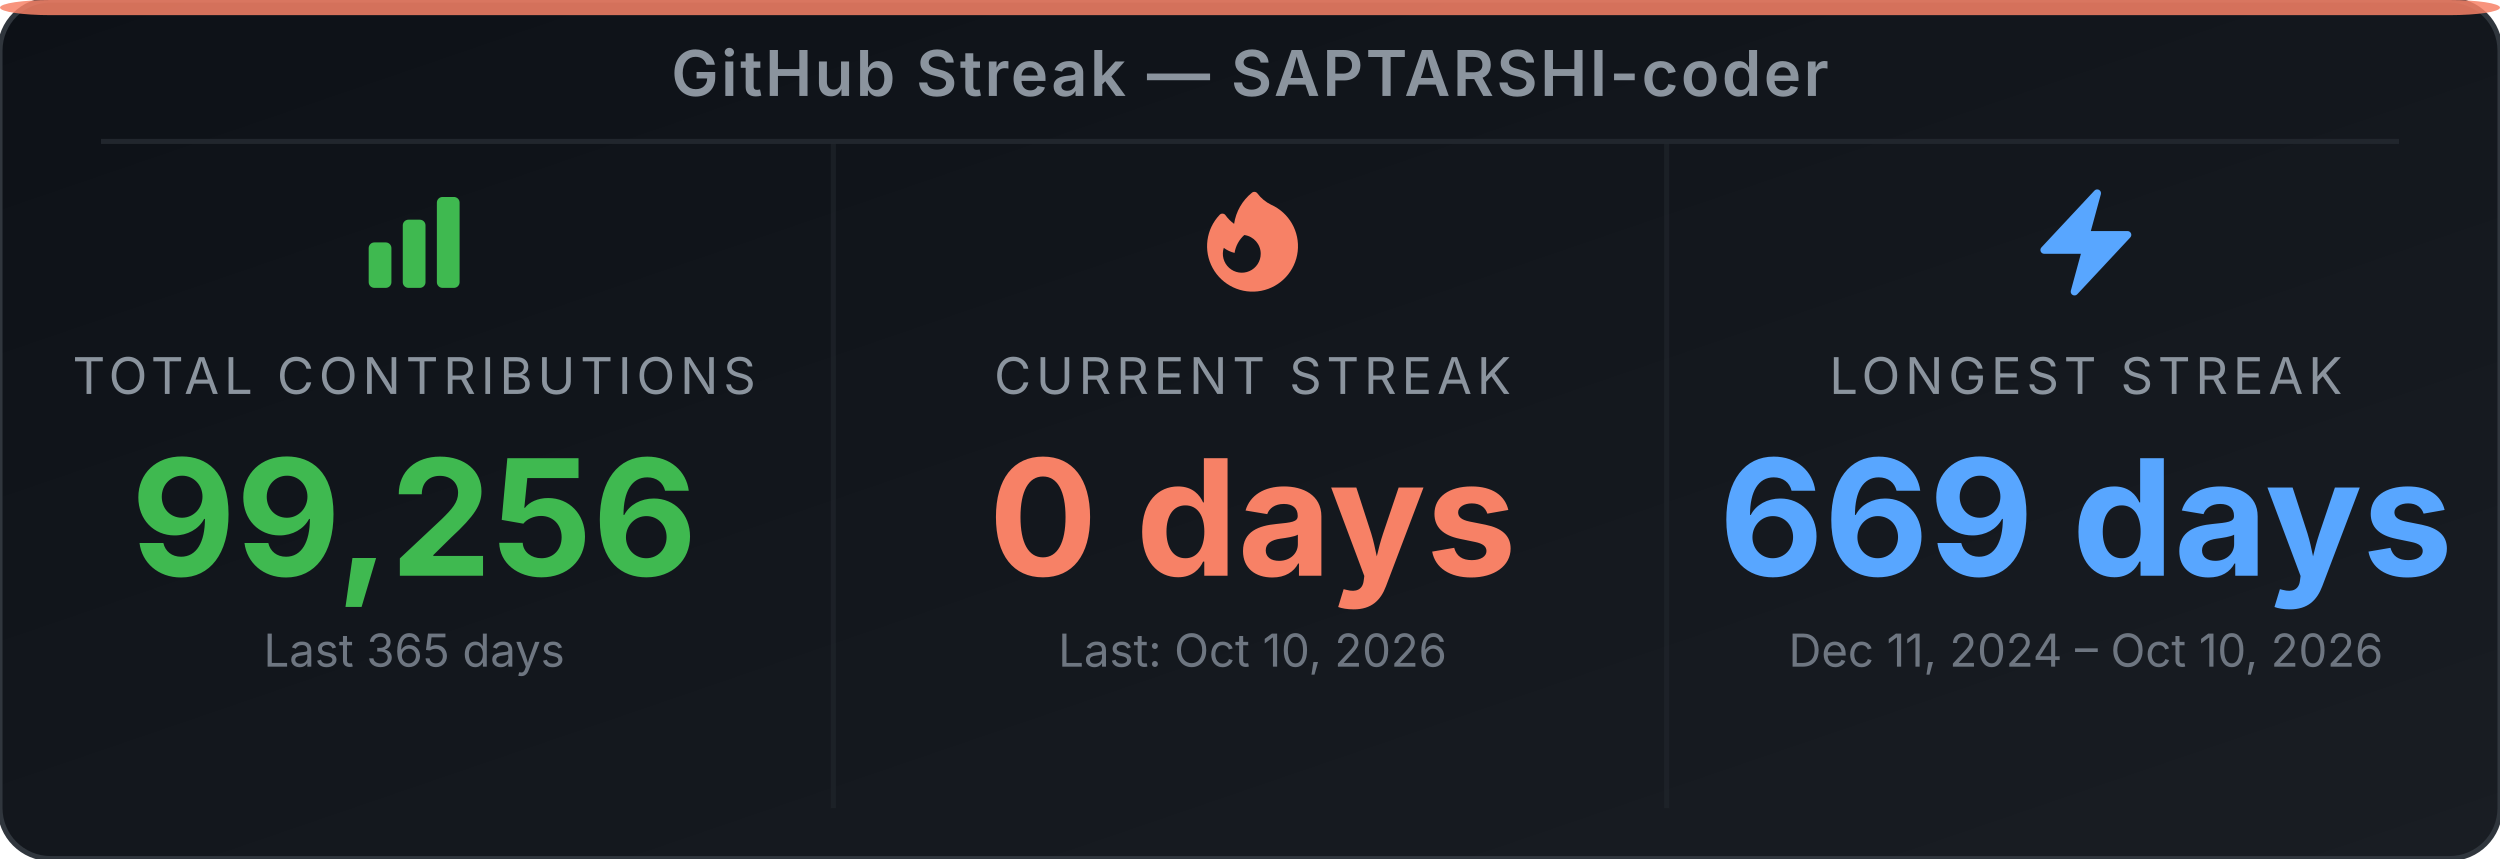
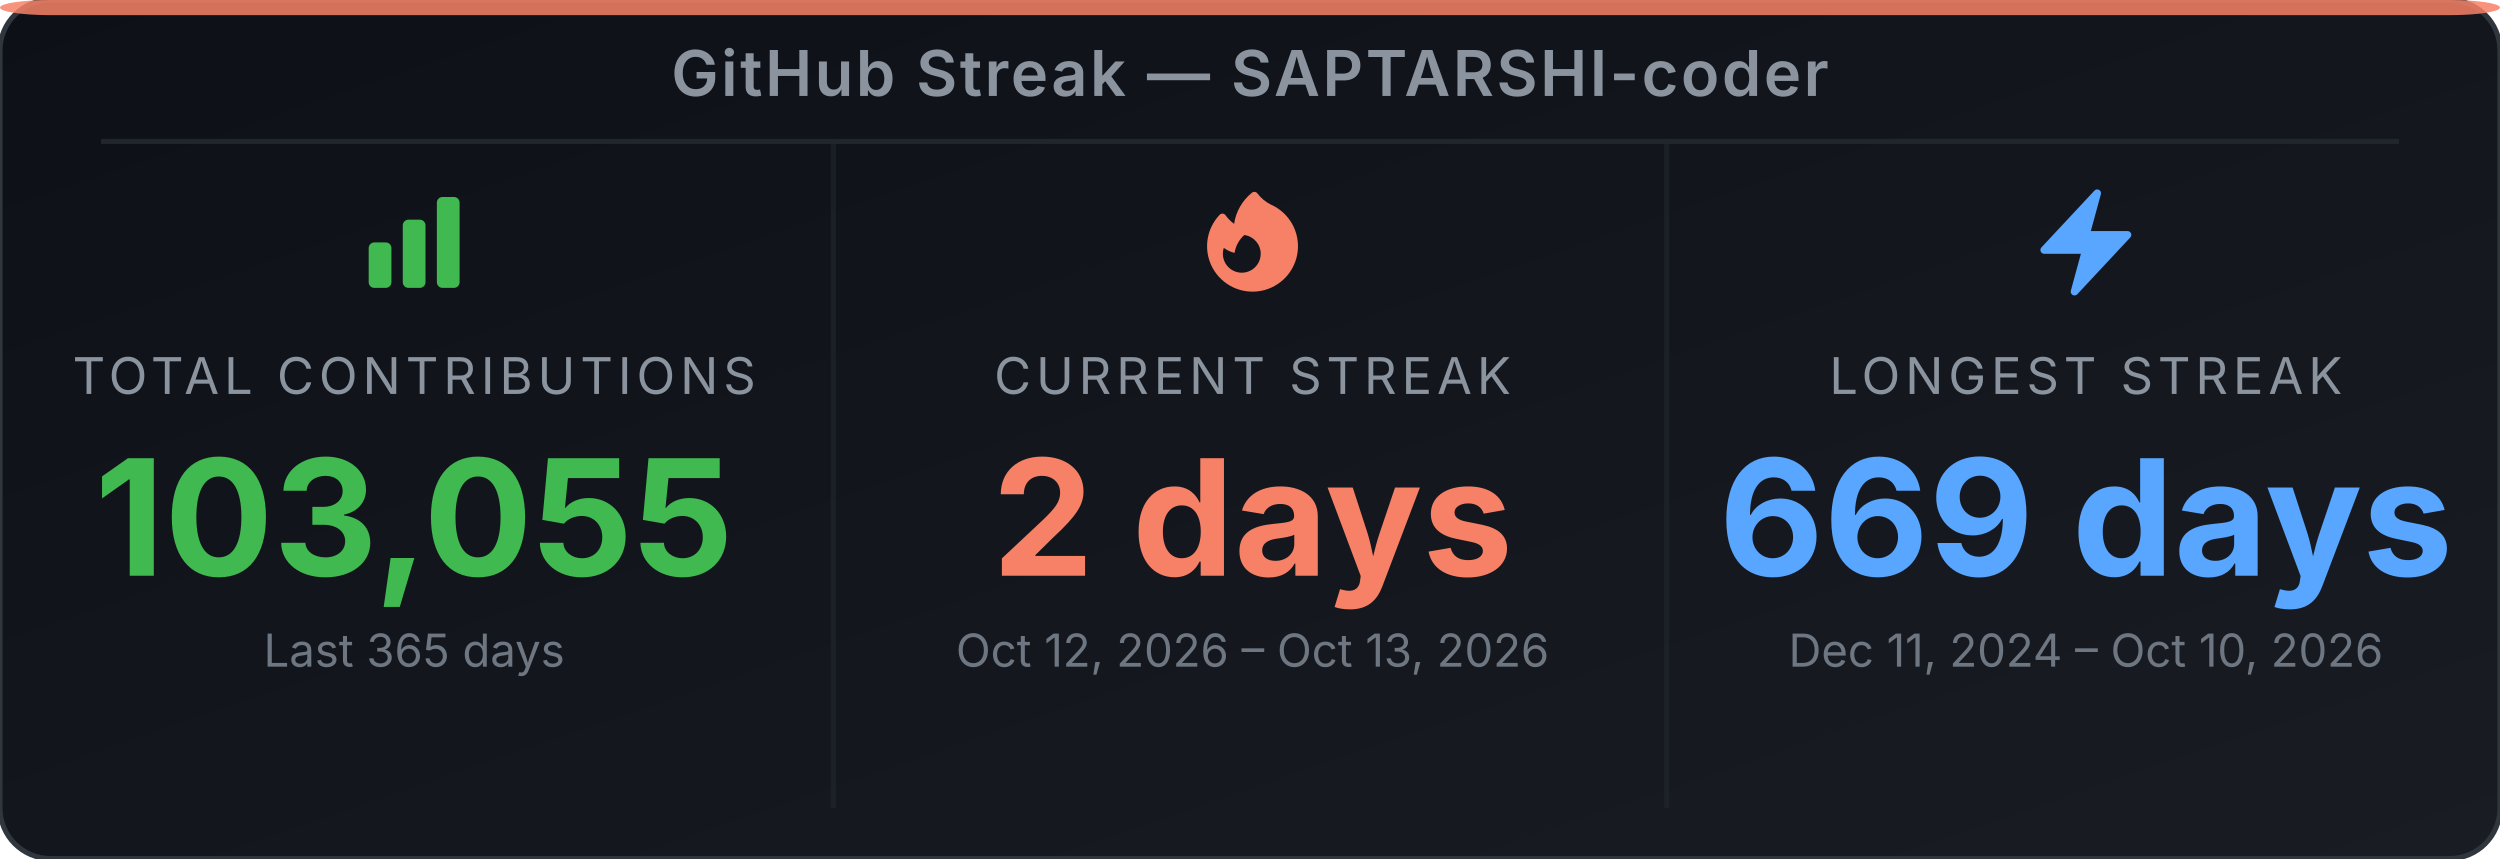
<svg xmlns="http://www.w3.org/2000/svg" width="495" height="170" viewBox="0 0 495 170" role="img" aria-label="GitHub Streak Stats for SAPTARSHI-coder">
  <defs>
-     <linearGradient id="bg-e6un6q" x1="0" y1="0" x2="1" y2="1">
+     <linearGradient id="bg-e7hshk" x1="0" y1="0" x2="1" y2="1">
      <stop offset="0%" stop-color="#0d1117" />
      <stop offset="100%" stop-color="#191d23" />
    </linearGradient>
  </defs>
-   <rect width="495" height="170" rx="10" ry="10" fill="url(#bg-e6un6q)" stroke="#30363d" stroke-width="1" />
+   <rect width="495" height="170" rx="10" ry="10" fill="url(#bg-e7hshk)" stroke="#30363d" stroke-width="1" />
  <rect x="0" y="0" width="495" height="3" rx="10" ry="2" fill="#f78166" opacity="0.85" />
  <text x="247.5" y="19" text-anchor="middle" font-family="'Inter', 'Helvetica Neue', Arial, sans-serif" font-size="12.5" font-weight="600" fill="#8b949e" letter-spacing="0.5">GitHub Streak — SAPTARSHI-coder</text>
  <line x1="20" y1="28" x2="475" y2="28" stroke="#21262d" stroke-width="1" />
  <line x1="165" y1="28" x2="165" y2="160" stroke="#21262d" stroke-width="1" opacity="0.6" />
  <line x1="330" y1="28" x2="330" y2="160" stroke="#21262d" stroke-width="1" opacity="0.6" />
  <svg x="70" y="36" width="24" height="24" viewBox="0 0 24 24">
    <path fill-rule="evenodd" clip-rule="evenodd" d="M3 13.125C3 12.504 3.504 12 4.125 12h2.25c.621 0 1.125.504 1.125 1.125v6.75C7.5 20.496 6.996 21 6.375 21h-2.25A1.125 1.125 0 0 1 3 19.875v-6.75zm6.75-4.5c0-.621.504-1.125 1.125-1.125h2.25c.621 0 1.125.504 1.125 1.125v11.25c0 .621-.504 1.125-1.125 1.125h-2.25a1.125 1.125 0 0 1-1.125-1.125V8.625zm6.75-4.5c0-.621.504-1.125 1.125-1.125h2.25C20.496 3 21 3.504 21 4.125v15.75c0 .621-.504 1.125-1.125 1.125h-2.25a1.125 1.125 0 0 1-1.125-1.125V4.125z" fill="#3fb950" />
  </svg>
  <text x="82" y="78" text-anchor="middle" font-family="'Inter', 'Helvetica Neue', Arial, sans-serif" font-size="10" fill="#8b949e" letter-spacing="1">TOTAL CONTRIBUTIONS</text>
-   <text x="82" y="114" text-anchor="middle" font-family="'Inter', 'Helvetica Neue', Arial, sans-serif" font-size="32" font-weight="700" fill="#3fb950">99,256</text>
+   <text x="82" y="114" text-anchor="middle" font-family="'Inter', 'Helvetica Neue', Arial, sans-serif" font-size="32" font-weight="700" fill="#3fb950">103,055</text>
  <text x="82" y="132" text-anchor="middle" font-family="'Inter', 'Helvetica Neue', Arial, sans-serif" font-size="9" fill="#6e7681">Last 365 days</text>
  <svg x="236" y="36" width="24" height="24" viewBox="0 0 24 24">
    <path fill-rule="evenodd" clip-rule="evenodd" d="M12.963 2.286a.75.75 0 0 0-1.071-.136 9.742 9.742 0 0 0-3.539 6.177A7.547 7.547 0 0 1 6.648 6.61a.75.75 0 0 0-1.152-.082A9 9 0 1 0 15.68 4.534a7.46 7.46 0 0 1-2.717-2.248zm.66 11.964a3.75 3.75 0 1 1-7.313-1.172c.628.465 1.35.81 2.133 1a5.99 5.99 0 0 1 1.925-3.545 3.75 3.75 0 0 1 3.255 3.717z" fill="#f78166" />
  </svg>
  <text x="248" y="78" text-anchor="middle" font-family="'Inter', 'Helvetica Neue', Arial, sans-serif" font-size="10" fill="#8b949e" letter-spacing="1">CURRENT STREAK</text>
-   <text x="248" y="114" text-anchor="middle" font-family="'Inter', 'Helvetica Neue', Arial, sans-serif" font-size="32" font-weight="700" fill="#f78166">0 days</text>
-   <text x="248" y="132" text-anchor="middle" font-family="'Inter', 'Helvetica Neue', Arial, sans-serif" font-size="9" fill="#6e7681">Last: Oct 10, 2026</text>
+   <text x="248" y="114" text-anchor="middle" font-family="'Inter', 'Helvetica Neue', Arial, sans-serif" font-size="32" font-weight="700" fill="#f78166">2 days</text>
+   <text x="248" y="132" text-anchor="middle" font-family="'Inter', 'Helvetica Neue', Arial, sans-serif" font-size="9" fill="#6e7681">Oct 12, 2026 – Oct 13, 2026</text>
  <svg x="401" y="36" width="24" height="24" viewBox="0 0 24 24">
    <path fill-rule="evenodd" clip-rule="evenodd" d="M14.615 1.595a.75.75 0 0 1 .359.852L12.982 9.75h7.268a.75.75 0 0 1 .548 1.262l-10.5 11.25a.75.75 0 0 1-1.272-.71l1.992-7.302H3.75a.75.75 0 0 1-.548-1.262l10.5-11.25a.75.75 0 0 1 .913-.143z" fill="#58a6ff" />
  </svg>
  <text x="413" y="78" text-anchor="middle" font-family="'Inter', 'Helvetica Neue', Arial, sans-serif" font-size="10" fill="#8b949e" letter-spacing="1">LONGEST STREAK</text>
  <text x="413" y="114" text-anchor="middle" font-family="'Inter', 'Helvetica Neue', Arial, sans-serif" font-size="32" font-weight="700" fill="#58a6ff">669 days</text>
  <text x="413" y="132" text-anchor="middle" font-family="'Inter', 'Helvetica Neue', Arial, sans-serif" font-size="9" fill="#6e7681">Dec 11, 2024 – Oct 10, 2026</text>
</svg>
